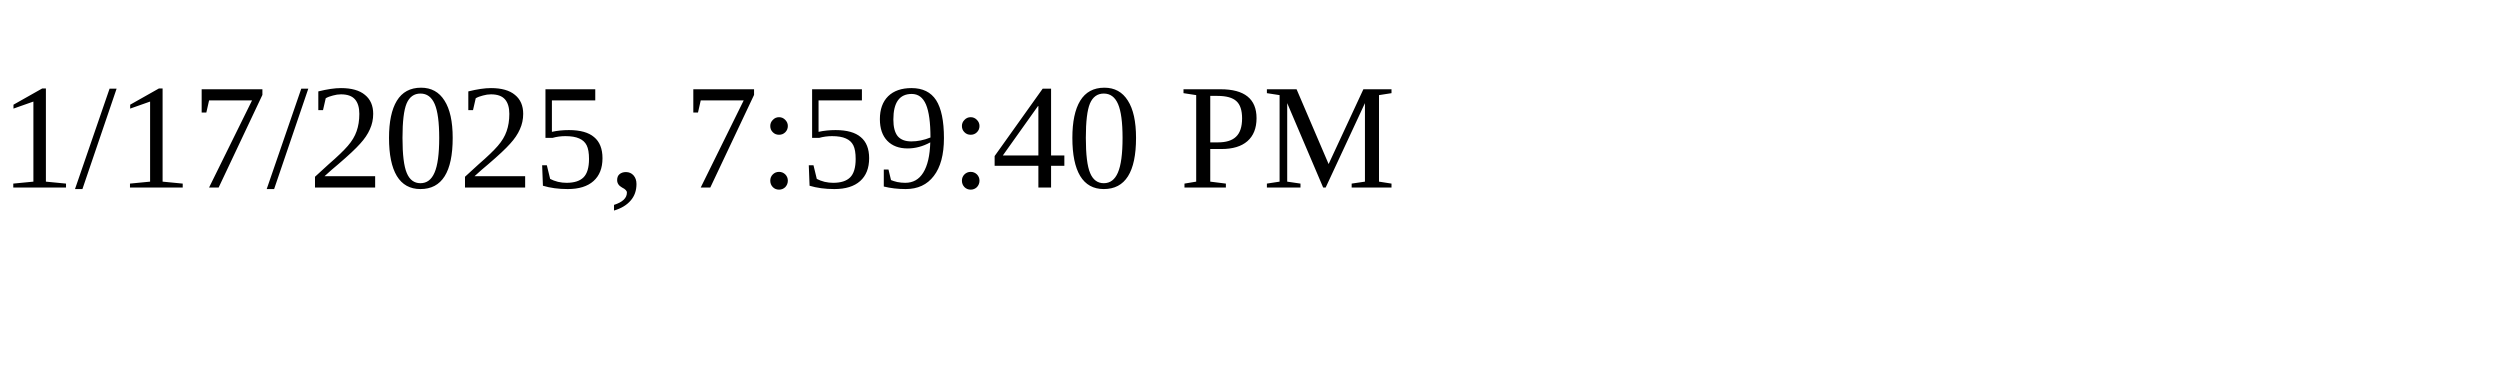
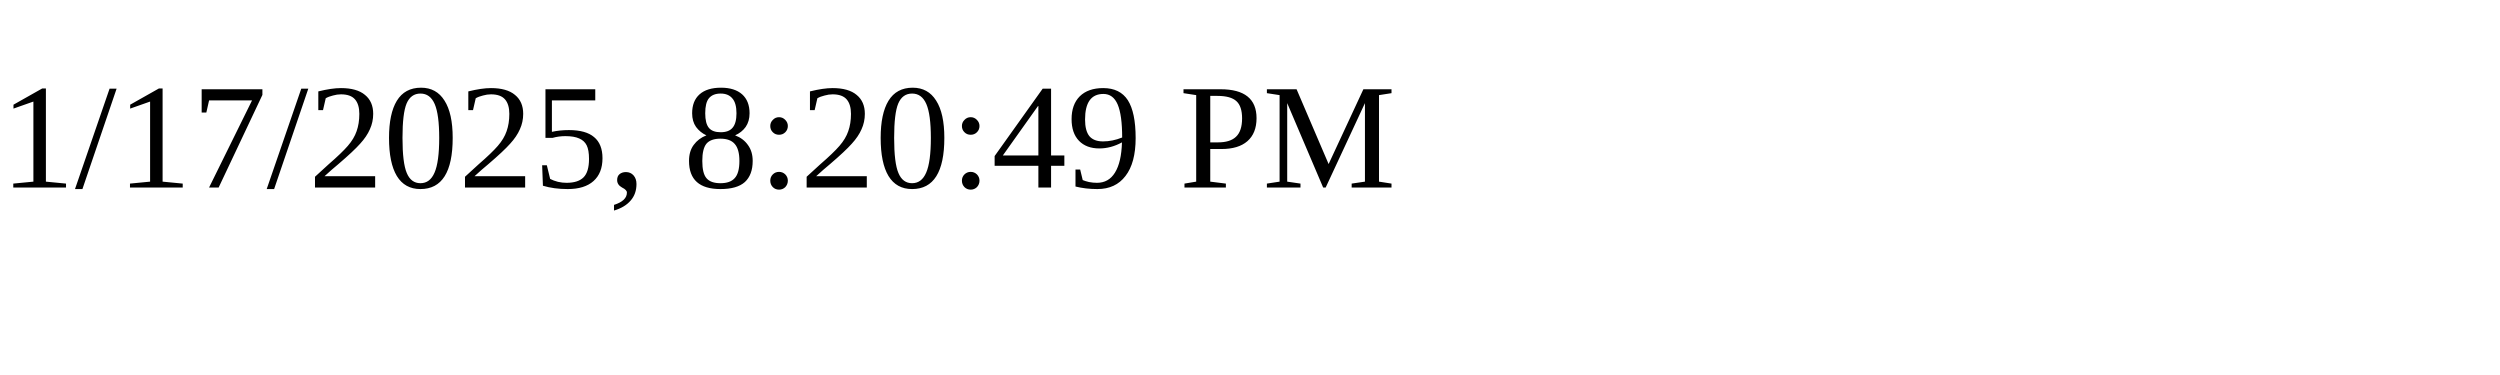
<svg xmlns="http://www.w3.org/2000/svg" height="30" width="200">
-   <text x="0" y="15">1/17/2025, 7:59:40 PM</text>
+   <text x="0" y="15">1/17/2025, 8:20:49 PM</text>
</svg>
